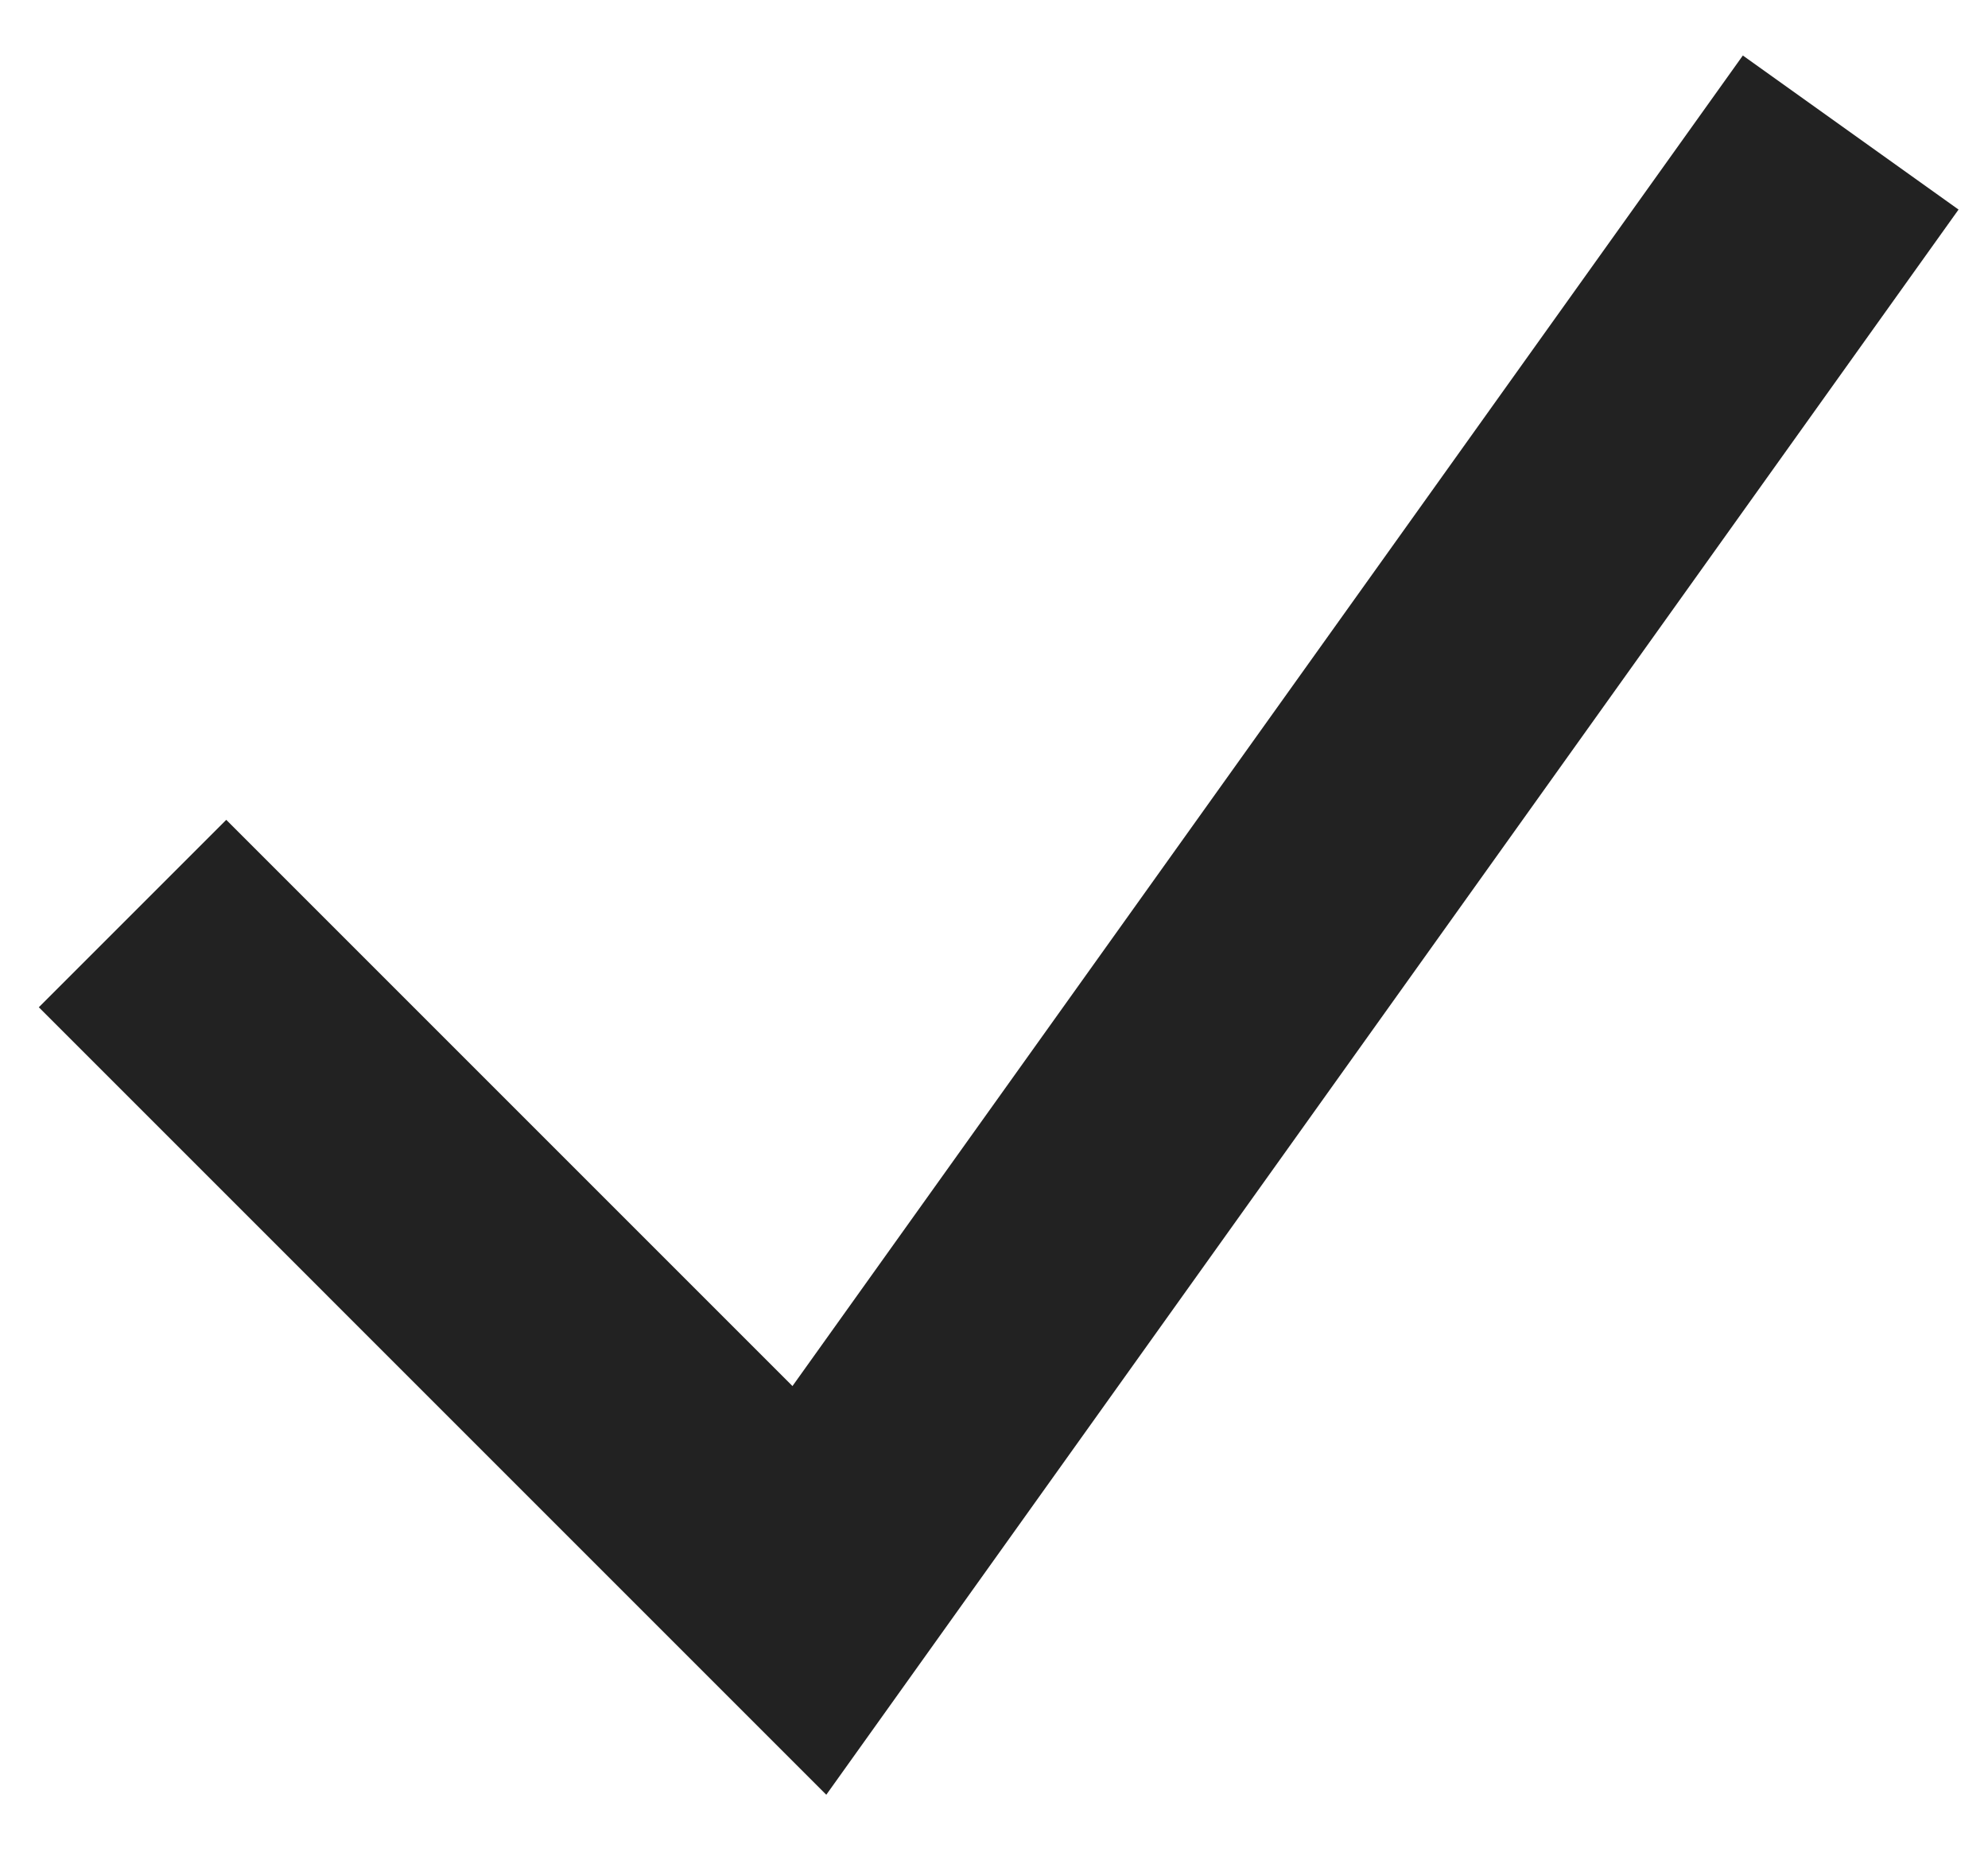
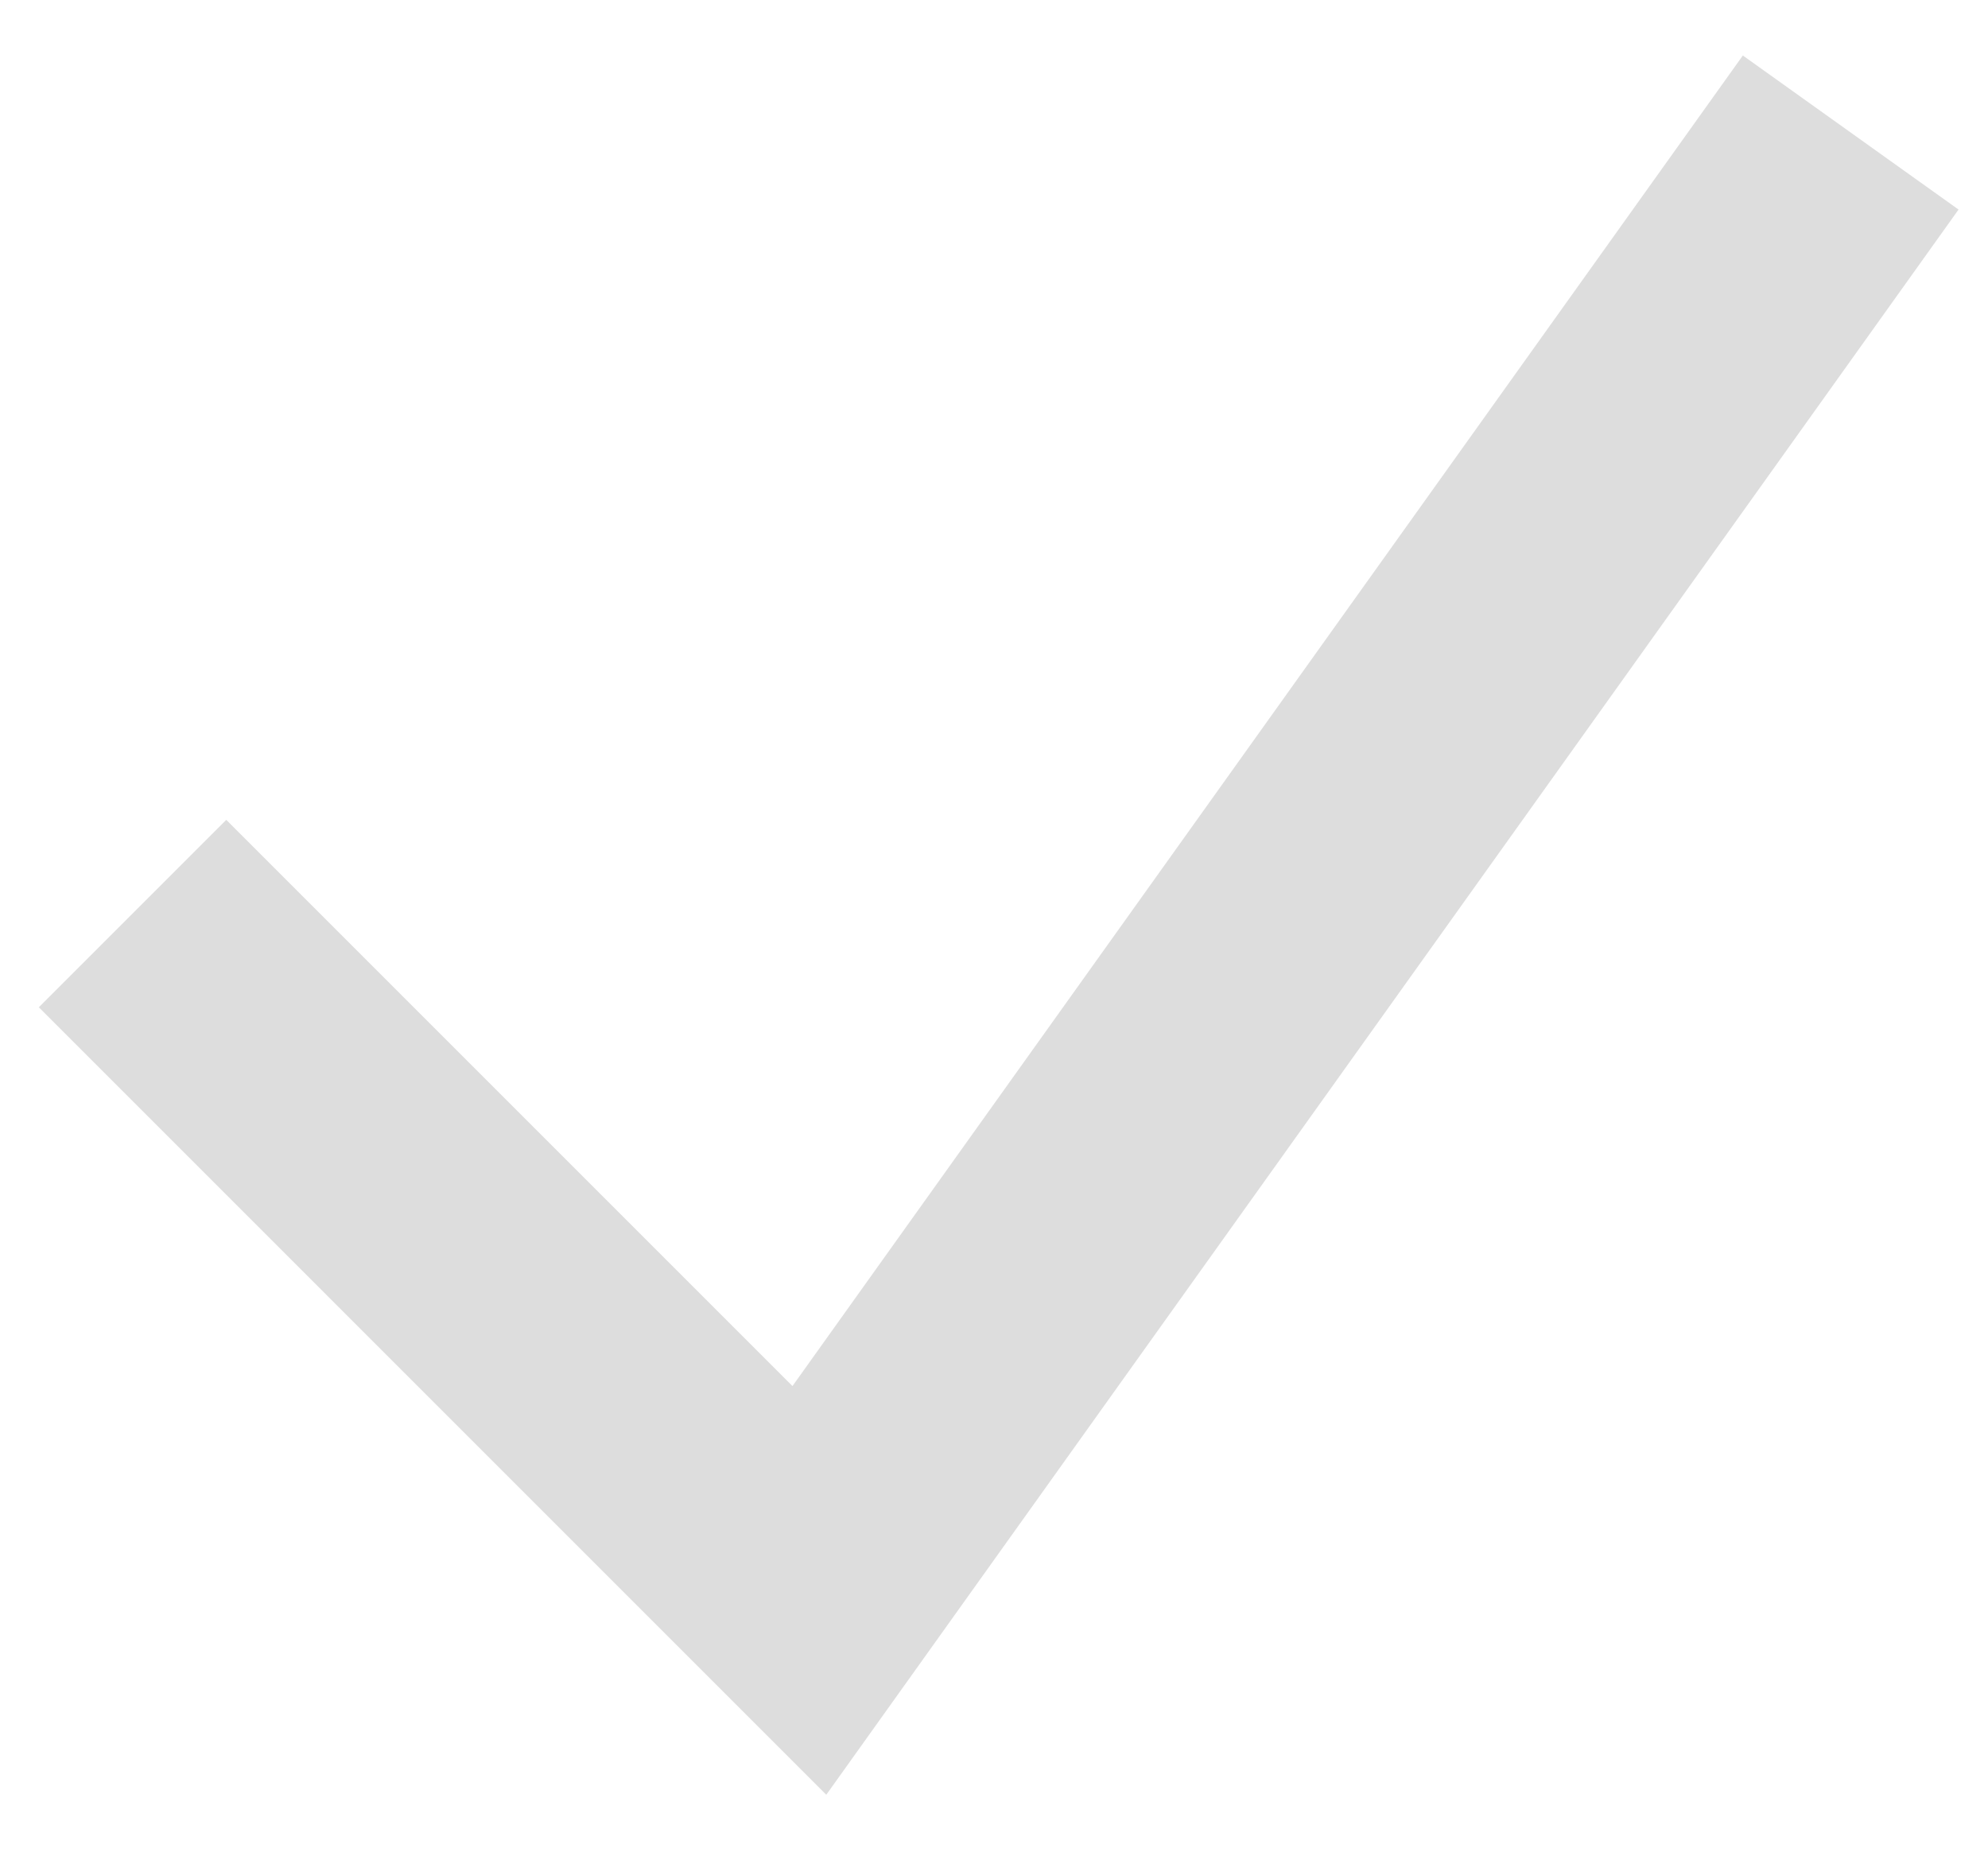
<svg xmlns="http://www.w3.org/2000/svg" width="15" height="14" viewBox="0 0 15 14" fill="none">
-   <path d="M1 6.893L6.107 12L13.964 1" stroke="#222222" stroke-width="2" />
+   <path d="M1 6.893L6.107 12L13.964 1" stroke="#dddddd" stroke-width="2" />
</svg>
